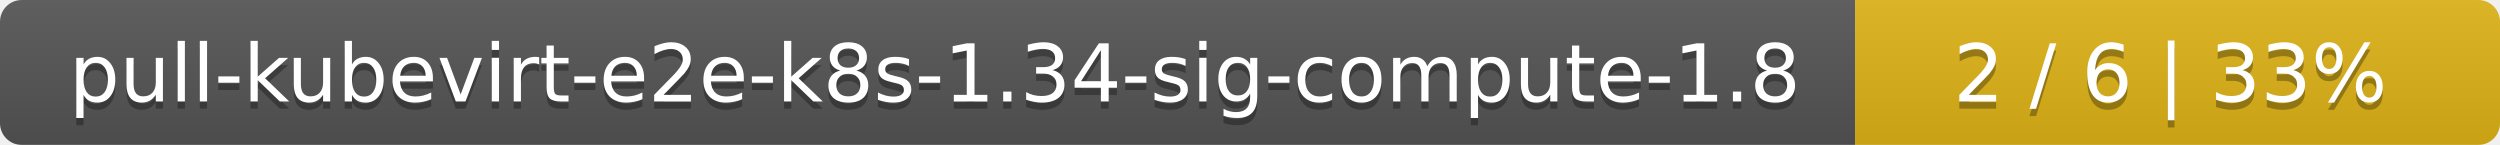
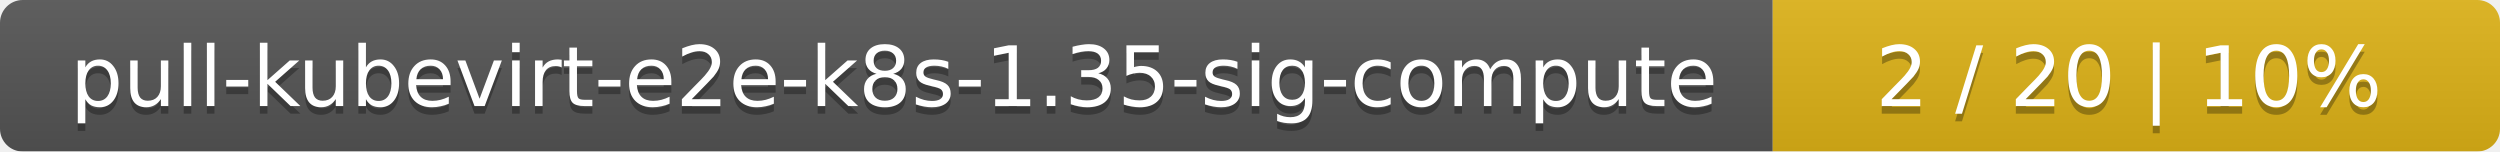
- <svg xmlns="http://www.w3.org/2000/svg" width="345" height="20">
+ <svg xmlns="http://www.w3.org/2000/svg" width="330" height="20">
  <linearGradient id="smooth" x2="0" y2="100%">
    <stop offset="0" stop-color="#bbb" stop-opacity=".1" />
    <stop offset="1" stop-opacity=".1" />
  </linearGradient>
  <mask id="round">
-     <rect width="345" height="20" rx="3" fill="#fff" />
+     <rect width="330" height="20" rx="3" fill="#fff" />
  </mask>
  <g mask="url(#round)">
-     <rect width="256" height="20" fill="#555" />
-     <rect x="256" width="89" height="20" fill="#dfb317" />
-     <rect width="345" height="20" fill="url(#smooth)" />
+     <rect width="234" height="20" fill="#555" />
+     <rect x="234" width="96" height="20" fill="#dfb317" />
+     <rect width="330" height="20" fill="url(#smooth)" />
  </g>
  <g fill="#fff" text-anchor="middle" font-family="DejaVu Sans,Verdana,Geneva,sans-serif" font-size="11">
-     <text x="129" y="15" fill="#010101" fill-opacity=".3">pull-kubevirt-e2e-k8s-1.34-sig-compute-1.8</text>
-     <text x="129" y="14">pull-kubevirt-e2e-k8s-1.34-sig-compute-1.8</text>
-     <text x="299.5" y="15" fill="#010101" fill-opacity=".3">2 / 6    |    33%</text>
-     <text x="299.5" y="14">2 / 6    |    33%</text>
+     <text x="118" y="15" fill="#010101" fill-opacity=".3">pull-kubevirt-e2e-k8s-1.35-sig-compute</text>
+     <text x="118" y="14">pull-kubevirt-e2e-k8s-1.35-sig-compute</text>
+     <text x="281" y="15" fill="#010101" fill-opacity=".3">2 / 20    |    10%</text>
+     <text x="281" y="14">2 / 20    |    10%</text>
  </g>
</svg>
